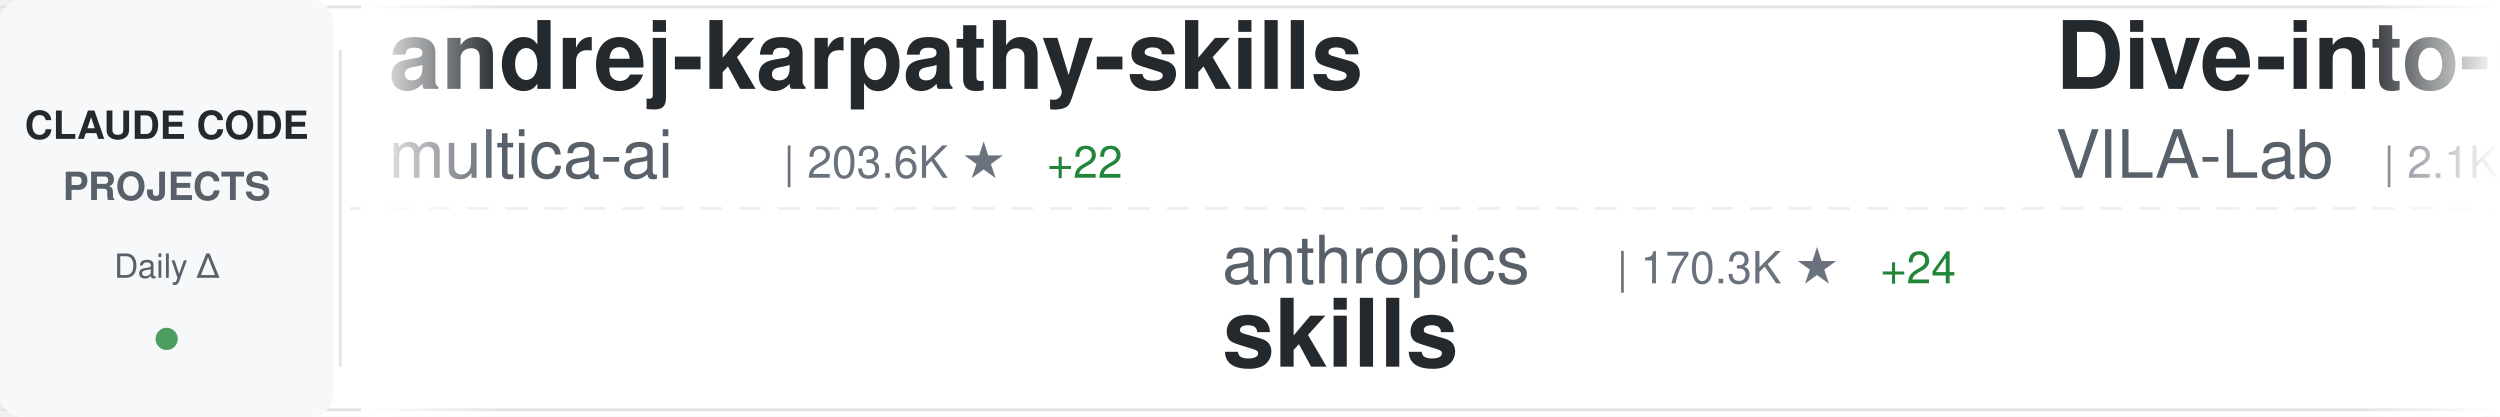
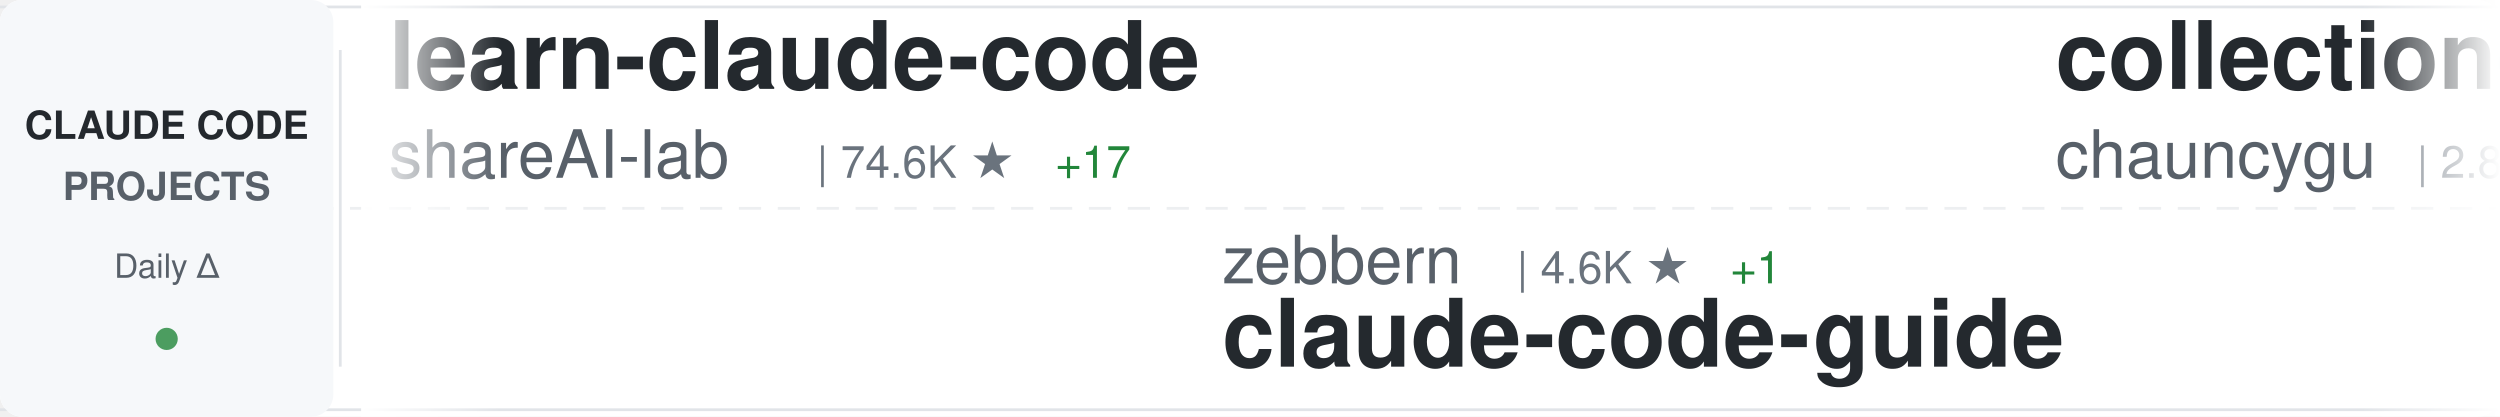
<svg xmlns="http://www.w3.org/2000/svg" width="900" height="150">
  <defs>
    <linearGradient id="awesomeLeftFade" x1="0%" y1="0%" x2="100%" y2="0%">
      <stop offset="0%" style="stop-color:#ffffff;stop-opacity:1" />
      <stop offset="100%" style="stop-color:#ffffff;stop-opacity:0" />
    </linearGradient>
    <linearGradient id="awesomeRightFade" x1="0%" y1="0%" x2="100%" y2="0%">
      <stop offset="0%" style="stop-color:#ffffff;stop-opacity:0" />
      <stop offset="100%" style="stop-color:#ffffff;stop-opacity:1" />
    </linearGradient>
  </defs>
  <rect width="900" height="150" fill="#ffffff" rx="8" />
  <rect x="0" y="2" width="900" height="1" fill="#e1e4e8" />
  <rect x="0" y="147" width="900" height="1" fill="#e1e4e8" />
  <line x1="0" y1="75" x2="900" y2="75" stroke="#e1e4e8" stroke-width="1" stroke-dasharray="8 6" opacity="0.6" />
  <rect x="0" y="0" width="120" height="150" fill="#f6f8fa" rx="8" />
  <text x="60" y="50" font-family="-apple-system, BlinkMacSystemFont, 'Segoe UI', Helvetica, Arial, sans-serif" font-size="14" font-weight="600" fill="#24292e" text-anchor="middle">CLAUDE CODE</text>
  <text x="60" y="72" font-family="-apple-system, BlinkMacSystemFont, 'Segoe UI', Helvetica, Arial, sans-serif" font-size="14" font-weight="600" fill="#586069" text-anchor="middle">PROJECTS</text>
  <text x="60" y="100" font-family="-apple-system, BlinkMacSystemFont, 'Segoe UI', Helvetica, Arial, sans-serif" font-size="12" font-weight="500" fill="#586069" text-anchor="middle">Daily Δ</text>
  <circle cx="60" cy="122" r="4" fill="#22863a" opacity="0.8" />
  <rect x="122" y="18" width="1" height="114" fill="#e1e4e8" />
  <clipPath id="awesomeTickerClip">
    <rect x="130" y="0" width="770" height="150" />
  </clipPath>
  <g clip-path="url(#awesomeTickerClip)">
    <g id="awesomeTickerItems">
      <animateTransform attributeName="transform" attributeType="XML" type="translate" from="0 0" to="-3000 0" dur="54s" repeatCount="indefinite" />
      <g transform="translate(0, 0)">
-         <text x="140" y="32" font-family="-apple-system, BlinkMacSystemFont, 'Segoe UI', Helvetica, Arial, sans-serif" font-size="34" font-weight="600" fill="#24292e">andrej-karpathy-skills</text>
-         <text x="140" y="64" font-family="-apple-system, BlinkMacSystemFont, 'Segoe UI', Helvetica, Arial, sans-serif" font-size="24" font-weight="400" fill="#586069">multica-ai</text>
-         <text x="282" y="64" font-family="-apple-system, BlinkMacSystemFont, 'Segoe UI', Helvetica, Arial, sans-serif" font-size="16" font-weight="500" fill="#6a737d">| 203.6K ★</text>
-         <text x="377" y="64" font-family="-apple-system, BlinkMacSystemFont, 'Segoe UI', Helvetica, Arial, sans-serif" font-size="16" font-weight="500" fill="#22863a"> +22</text>
+         <text x="140" y="32" font-family="-apple-system, BlinkMacSystemFont, 'Segoe UI', Helvetica, Arial, sans-serif" font-size="34" font-weight="600" fill="#24292e">learn-claude-code</text>
+         <text x="140" y="64" font-family="-apple-system, BlinkMacSystemFont, 'Segoe UI', Helvetica, Arial, sans-serif" font-size="24" font-weight="400" fill="#586069">shareAI-lab</text>
+         <text x="294" y="64" font-family="-apple-system, BlinkMacSystemFont, 'Segoe UI', Helvetica, Arial, sans-serif" font-size="16" font-weight="500" fill="#6a737d">| 74.6K ★</text>
+         <text x="380" y="64" font-family="-apple-system, BlinkMacSystemFont, 'Segoe UI', Helvetica, Arial, sans-serif" font-size="16" font-weight="500" fill="#22863a"> +17</text>
      </g>
      <g transform="translate(300, 0)">
-         <text x="140" y="102" font-family="-apple-system, BlinkMacSystemFont, 'Segoe UI', Helvetica, Arial, sans-serif" font-size="24" font-weight="400" fill="#586069">anthropics</text>
-         <text x="282" y="102" font-family="-apple-system, BlinkMacSystemFont, 'Segoe UI', Helvetica, Arial, sans-serif" font-size="16" font-weight="500" fill="#6a737d">| 170.3K ★</text>
-         <text x="377" y="102" font-family="-apple-system, BlinkMacSystemFont, 'Segoe UI', Helvetica, Arial, sans-serif" font-size="16" font-weight="500" fill="#22863a"> +24</text>
-         <text x="140" y="132" font-family="-apple-system, BlinkMacSystemFont, 'Segoe UI', Helvetica, Arial, sans-serif" font-size="34" font-weight="600" fill="#24292e">skills</text>
+         <text x="140" y="102" font-family="-apple-system, BlinkMacSystemFont, 'Segoe UI', Helvetica, Arial, sans-serif" font-size="24" font-weight="400" fill="#586069">zebbern</text>
+         <text x="246" y="102" font-family="-apple-system, BlinkMacSystemFont, 'Segoe UI', Helvetica, Arial, sans-serif" font-size="16" font-weight="500" fill="#6a737d">| 4.6K ★</text>
+         <text x="323" y="102" font-family="-apple-system, BlinkMacSystemFont, 'Segoe UI', Helvetica, Arial, sans-serif" font-size="16" font-weight="500" fill="#22863a"> +1</text>
+         <text x="140" y="132" font-family="-apple-system, BlinkMacSystemFont, 'Segoe UI', Helvetica, Arial, sans-serif" font-size="34" font-weight="600" fill="#24292e">claude-code-guide</text>
      </g>
      <g transform="translate(600, 0)">
-         <text x="140" y="32" font-family="-apple-system, BlinkMacSystemFont, 'Segoe UI', Helvetica, Arial, sans-serif" font-size="34" font-weight="600" fill="#24292e">Dive-into-Claude-Code</text>
-         <text x="140" y="64" font-family="-apple-system, BlinkMacSystemFont, 'Segoe UI', Helvetica, Arial, sans-serif" font-size="24" font-weight="400" fill="#586069">VILA-Lab</text>
-         <text x="258" y="64" font-family="-apple-system, BlinkMacSystemFont, 'Segoe UI', Helvetica, Arial, sans-serif" font-size="16" font-weight="500" fill="#6a737d">| 2.1K ★</text>
+         <text x="140" y="32" font-family="-apple-system, BlinkMacSystemFont, 'Segoe UI', Helvetica, Arial, sans-serif" font-size="34" font-weight="600" fill="#24292e">collection-claude-code-s...</text>
+         <text x="140" y="64" font-family="-apple-system, BlinkMacSystemFont, 'Segoe UI', Helvetica, Arial, sans-serif" font-size="24" font-weight="400" fill="#586069">chauncygu</text>
+         <text x="270" y="64" font-family="-apple-system, BlinkMacSystemFont, 'Segoe UI', Helvetica, Arial, sans-serif" font-size="16" font-weight="500" fill="#6a737d">| 2.8K ★</text>
      </g>
      <g transform="translate(900, 0)">
-         <text x="140" y="102" font-family="-apple-system, BlinkMacSystemFont, 'Segoe UI', Helvetica, Arial, sans-serif" font-size="24" font-weight="400" fill="#586069">davila7</text>
-         <text x="246" y="102" font-family="-apple-system, BlinkMacSystemFont, 'Segoe UI', Helvetica, Arial, sans-serif" font-size="16" font-weight="500" fill="#6a737d">| 30.3K ★</text>
-         <text x="332" y="102" font-family="-apple-system, BlinkMacSystemFont, 'Segoe UI', Helvetica, Arial, sans-serif" font-size="16" font-weight="500" fill="#22863a"> +2</text>
-         <text x="140" y="132" font-family="-apple-system, BlinkMacSystemFont, 'Segoe UI', Helvetica, Arial, sans-serif" font-size="34" font-weight="600" fill="#24292e">claude-code-templates</text>
+         <text x="140" y="102" font-family="-apple-system, BlinkMacSystemFont, 'Segoe UI', Helvetica, Arial, sans-serif" font-size="24" font-weight="400" fill="#586069">huangserva</text>
+         <text x="282" y="102" font-family="-apple-system, BlinkMacSystemFont, 'Segoe UI', Helvetica, Arial, sans-serif" font-size="16" font-weight="500" fill="#6a737d">| 621 ★</text>
+         <text x="140" y="132" font-family="-apple-system, BlinkMacSystemFont, 'Segoe UI', Helvetica, Arial, sans-serif" font-size="34" font-weight="600" fill="#24292e">claude-code-cli</text>
      </g>
      <g transform="translate(1200, 0)">
-         <text x="140" y="32" font-family="-apple-system, BlinkMacSystemFont, 'Segoe UI', Helvetica, Arial, sans-serif" font-size="34" font-weight="600" fill="#24292e">Claude-Code-Source-Study</text>
-         <text x="140" y="64" font-family="-apple-system, BlinkMacSystemFont, 'Segoe UI', Helvetica, Arial, sans-serif" font-size="24" font-weight="400" fill="#586069">luyao618</text>
-         <text x="258" y="64" font-family="-apple-system, BlinkMacSystemFont, 'Segoe UI', Helvetica, Arial, sans-serif" font-size="16" font-weight="500" fill="#6a737d">| 1.7K ★</text>
+         <text x="140" y="32" font-family="-apple-system, BlinkMacSystemFont, 'Segoe UI', Helvetica, Arial, sans-serif" font-size="34" font-weight="600" fill="#24292e">Auto-claude-code-researc...</text>
+         <text x="140" y="64" font-family="-apple-system, BlinkMacSystemFont, 'Segoe UI', Helvetica, Arial, sans-serif" font-size="24" font-weight="400" fill="#586069">wanshuiyin</text>
+         <text x="282" y="64" font-family="-apple-system, BlinkMacSystemFont, 'Segoe UI', Helvetica, Arial, sans-serif" font-size="16" font-weight="500" fill="#6a737d">| 14.9K ★</text>
+         <text x="368" y="64" font-family="-apple-system, BlinkMacSystemFont, 'Segoe UI', Helvetica, Arial, sans-serif" font-size="16" font-weight="500" fill="#22863a"> +11</text>
      </g>
      <g transform="translate(1500, 0)">
-         <text x="140" y="102" font-family="-apple-system, BlinkMacSystemFont, 'Segoe UI', Helvetica, Arial, sans-serif" font-size="24" font-weight="400" fill="#586069">krusemediallc</text>
-         <text x="318" y="102" font-family="-apple-system, BlinkMacSystemFont, 'Segoe UI', Helvetica, Arial, sans-serif" font-size="16" font-weight="500" fill="#6a737d">| 1.3K ★</text>
-         <text x="395" y="102" font-family="-apple-system, BlinkMacSystemFont, 'Segoe UI', Helvetica, Arial, sans-serif" font-size="16" font-weight="500" fill="#22863a"> +37</text>
-         <text x="140" y="132" font-family="-apple-system, BlinkMacSystemFont, 'Segoe UI', Helvetica, Arial, sans-serif" font-size="34" font-weight="600" fill="#24292e">arcads-claude-code</text>
+         <text x="140" y="102" font-family="-apple-system, BlinkMacSystemFont, 'Segoe UI', Helvetica, Arial, sans-serif" font-size="24" font-weight="400" fill="#586069">ding113</text>
+         <text x="246" y="102" font-family="-apple-system, BlinkMacSystemFont, 'Segoe UI', Helvetica, Arial, sans-serif" font-size="16" font-weight="500" fill="#6a737d">| 3.3K ★</text>
+         <text x="140" y="132" font-family="-apple-system, BlinkMacSystemFont, 'Segoe UI', Helvetica, Arial, sans-serif" font-size="34" font-weight="600" fill="#24292e">claude-code-hub</text>
      </g>
      <g transform="translate(1800, 0)">
-         <text x="140" y="32" font-family="-apple-system, BlinkMacSystemFont, 'Segoe UI', Helvetica, Arial, sans-serif" font-size="34" font-weight="600" fill="#24292e">claude-code-source-code-...</text>
-         <text x="140" y="64" font-family="-apple-system, BlinkMacSystemFont, 'Segoe UI', Helvetica, Arial, sans-serif" font-size="24" font-weight="400" fill="#586069">ghuntley</text>
-         <text x="258" y="64" font-family="-apple-system, BlinkMacSystemFont, 'Segoe UI', Helvetica, Arial, sans-serif" font-size="16" font-weight="500" fill="#6a737d">| 990 ★</text>
+         <text x="140" y="32" font-family="-apple-system, BlinkMacSystemFont, 'Segoe UI', Helvetica, Arial, sans-serif" font-size="34" font-weight="600" fill="#24292e">claude-code-hooks-master...</text>
+         <text x="140" y="64" font-family="-apple-system, BlinkMacSystemFont, 'Segoe UI', Helvetica, Arial, sans-serif" font-size="24" font-weight="400" fill="#586069">disler</text>
+         <text x="234" y="64" font-family="-apple-system, BlinkMacSystemFont, 'Segoe UI', Helvetica, Arial, sans-serif" font-size="16" font-weight="500" fill="#6a737d">| 3.9K ★</text>
+         <text x="311" y="64" font-family="-apple-system, BlinkMacSystemFont, 'Segoe UI', Helvetica, Arial, sans-serif" font-size="16" font-weight="500" fill="#22863a"> +1</text>
      </g>
      <g transform="translate(2100, 0)">
-         <text x="140" y="102" font-family="-apple-system, BlinkMacSystemFont, 'Segoe UI', Helvetica, Arial, sans-serif" font-size="24" font-weight="400" fill="#586069">Donchitos</text>
-         <text x="270" y="102" font-family="-apple-system, BlinkMacSystemFont, 'Segoe UI', Helvetica, Arial, sans-serif" font-size="16" font-weight="500" fill="#6a737d">| 24.1K ★</text>
-         <text x="356" y="102" font-family="-apple-system, BlinkMacSystemFont, 'Segoe UI', Helvetica, Arial, sans-serif" font-size="16" font-weight="500" fill="#22863a"> +9</text>
-         <text x="140" y="132" font-family="-apple-system, BlinkMacSystemFont, 'Segoe UI', Helvetica, Arial, sans-serif" font-size="34" font-weight="600" fill="#24292e">Claude-Code-Game-Studios</text>
+         <text x="140" y="102" font-family="-apple-system, BlinkMacSystemFont, 'Segoe UI', Helvetica, Arial, sans-serif" font-size="24" font-weight="400" fill="#586069">pengchengneo</text>
+         <text x="306" y="102" font-family="-apple-system, BlinkMacSystemFont, 'Segoe UI', Helvetica, Arial, sans-serif" font-size="16" font-weight="500" fill="#6a737d">| 1.8K ★</text>
+         <text x="383" y="102" font-family="-apple-system, BlinkMacSystemFont, 'Segoe UI', Helvetica, Arial, sans-serif" font-size="16" font-weight="500" fill="#22863a"> +2</text>
+         <text x="140" y="132" font-family="-apple-system, BlinkMacSystemFont, 'Segoe UI', Helvetica, Arial, sans-serif" font-size="34" font-weight="600" fill="#24292e">Claude-Code</text>
      </g>
      <g transform="translate(2400, 0)">
-         <text x="140" y="32" font-family="-apple-system, BlinkMacSystemFont, 'Segoe UI', Helvetica, Arial, sans-serif" font-size="34" font-weight="600" fill="#24292e">claude-coder</text>
-         <text x="140" y="64" font-family="-apple-system, BlinkMacSystemFont, 'Segoe UI', Helvetica, Arial, sans-serif" font-size="24" font-weight="400" fill="#586069">kodu-ai</text>
-         <text x="246" y="64" font-family="-apple-system, BlinkMacSystemFont, 'Segoe UI', Helvetica, Arial, sans-serif" font-size="16" font-weight="500" fill="#6a737d">| 5.2K ★</text>
+         <text x="140" y="32" font-family="-apple-system, BlinkMacSystemFont, 'Segoe UI', Helvetica, Arial, sans-serif" font-size="34" font-weight="600" fill="#24292e">claude-code-best-practic...</text>
+         <text x="140" y="64" font-family="-apple-system, BlinkMacSystemFont, 'Segoe UI', Helvetica, Arial, sans-serif" font-size="24" font-weight="400" fill="#586069">shanraisshan</text>
+         <text x="306" y="64" font-family="-apple-system, BlinkMacSystemFont, 'Segoe UI', Helvetica, Arial, sans-serif" font-size="16" font-weight="500" fill="#6a737d">| 64.7K ★</text>
+         <text x="392" y="64" font-family="-apple-system, BlinkMacSystemFont, 'Segoe UI', Helvetica, Arial, sans-serif" font-size="16" font-weight="500" fill="#22863a"> +4</text>
      </g>
      <g transform="translate(2700, 0)">
-         <text x="140" y="102" font-family="-apple-system, BlinkMacSystemFont, 'Segoe UI', Helvetica, Arial, sans-serif" font-size="24" font-weight="400" fill="#586069">anthropics</text>
-         <text x="282" y="102" font-family="-apple-system, BlinkMacSystemFont, 'Segoe UI', Helvetica, Arial, sans-serif" font-size="16" font-weight="500" fill="#6a737d">| 949 ★</text>
-         <text x="140" y="132" font-family="-apple-system, BlinkMacSystemFont, 'Segoe UI', Helvetica, Arial, sans-serif" font-size="34" font-weight="600" fill="#24292e">claude-code-base-action</text>
+         <text x="140" y="102" font-family="-apple-system, BlinkMacSystemFont, 'Segoe UI', Helvetica, Arial, sans-serif" font-size="24" font-weight="400" fill="#586069">digitalsamba</text>
+         <text x="306" y="102" font-family="-apple-system, BlinkMacSystemFont, 'Segoe UI', Helvetica, Arial, sans-serif" font-size="16" font-weight="500" fill="#6a737d">| 2.0K ★</text>
+         <text x="383" y="102" font-family="-apple-system, BlinkMacSystemFont, 'Segoe UI', Helvetica, Arial, sans-serif" font-size="16" font-weight="500" fill="#22863a"> +1</text>
+         <text x="140" y="132" font-family="-apple-system, BlinkMacSystemFont, 'Segoe UI', Helvetica, Arial, sans-serif" font-size="34" font-weight="600" fill="#24292e">claude-code-video-toolki...</text>
      </g>
      <g transform="translate(3000, 0)">
-         <text x="140" y="32" font-family="-apple-system, BlinkMacSystemFont, 'Segoe UI', Helvetica, Arial, sans-serif" font-size="34" font-weight="600" fill="#24292e">andrej-karpathy-skills</text>
-         <text x="140" y="64" font-family="-apple-system, BlinkMacSystemFont, 'Segoe UI', Helvetica, Arial, sans-serif" font-size="24" font-weight="400" fill="#586069">multica-ai</text>
-         <text x="282" y="64" font-family="-apple-system, BlinkMacSystemFont, 'Segoe UI', Helvetica, Arial, sans-serif" font-size="16" font-weight="500" fill="#6a737d">| 203.6K ★</text>
-         <text x="377" y="64" font-family="-apple-system, BlinkMacSystemFont, 'Segoe UI', Helvetica, Arial, sans-serif" font-size="16" font-weight="500" fill="#22863a"> +22</text>
+         <text x="140" y="32" font-family="-apple-system, BlinkMacSystemFont, 'Segoe UI', Helvetica, Arial, sans-serif" font-size="34" font-weight="600" fill="#24292e">learn-claude-code</text>
+         <text x="140" y="64" font-family="-apple-system, BlinkMacSystemFont, 'Segoe UI', Helvetica, Arial, sans-serif" font-size="24" font-weight="400" fill="#586069">shareAI-lab</text>
+         <text x="294" y="64" font-family="-apple-system, BlinkMacSystemFont, 'Segoe UI', Helvetica, Arial, sans-serif" font-size="16" font-weight="500" fill="#6a737d">| 74.6K ★</text>
+         <text x="380" y="64" font-family="-apple-system, BlinkMacSystemFont, 'Segoe UI', Helvetica, Arial, sans-serif" font-size="16" font-weight="500" fill="#22863a"> +17</text>
      </g>
      <g transform="translate(3300, 0)">
-         <text x="140" y="102" font-family="-apple-system, BlinkMacSystemFont, 'Segoe UI', Helvetica, Arial, sans-serif" font-size="24" font-weight="400" fill="#586069">anthropics</text>
-         <text x="282" y="102" font-family="-apple-system, BlinkMacSystemFont, 'Segoe UI', Helvetica, Arial, sans-serif" font-size="16" font-weight="500" fill="#6a737d">| 170.3K ★</text>
-         <text x="377" y="102" font-family="-apple-system, BlinkMacSystemFont, 'Segoe UI', Helvetica, Arial, sans-serif" font-size="16" font-weight="500" fill="#22863a"> +24</text>
-         <text x="140" y="132" font-family="-apple-system, BlinkMacSystemFont, 'Segoe UI', Helvetica, Arial, sans-serif" font-size="34" font-weight="600" fill="#24292e">skills</text>
+         <text x="140" y="102" font-family="-apple-system, BlinkMacSystemFont, 'Segoe UI', Helvetica, Arial, sans-serif" font-size="24" font-weight="400" fill="#586069">zebbern</text>
+         <text x="246" y="102" font-family="-apple-system, BlinkMacSystemFont, 'Segoe UI', Helvetica, Arial, sans-serif" font-size="16" font-weight="500" fill="#6a737d">| 4.6K ★</text>
+         <text x="323" y="102" font-family="-apple-system, BlinkMacSystemFont, 'Segoe UI', Helvetica, Arial, sans-serif" font-size="16" font-weight="500" fill="#22863a"> +1</text>
+         <text x="140" y="132" font-family="-apple-system, BlinkMacSystemFont, 'Segoe UI', Helvetica, Arial, sans-serif" font-size="34" font-weight="600" fill="#24292e">claude-code-guide</text>
      </g>
      <g transform="translate(3600, 0)">
-         <text x="140" y="32" font-family="-apple-system, BlinkMacSystemFont, 'Segoe UI', Helvetica, Arial, sans-serif" font-size="34" font-weight="600" fill="#24292e">Dive-into-Claude-Code</text>
-         <text x="140" y="64" font-family="-apple-system, BlinkMacSystemFont, 'Segoe UI', Helvetica, Arial, sans-serif" font-size="24" font-weight="400" fill="#586069">VILA-Lab</text>
-         <text x="258" y="64" font-family="-apple-system, BlinkMacSystemFont, 'Segoe UI', Helvetica, Arial, sans-serif" font-size="16" font-weight="500" fill="#6a737d">| 2.1K ★</text>
+         <text x="140" y="32" font-family="-apple-system, BlinkMacSystemFont, 'Segoe UI', Helvetica, Arial, sans-serif" font-size="34" font-weight="600" fill="#24292e">collection-claude-code-s...</text>
+         <text x="140" y="64" font-family="-apple-system, BlinkMacSystemFont, 'Segoe UI', Helvetica, Arial, sans-serif" font-size="24" font-weight="400" fill="#586069">chauncygu</text>
+         <text x="270" y="64" font-family="-apple-system, BlinkMacSystemFont, 'Segoe UI', Helvetica, Arial, sans-serif" font-size="16" font-weight="500" fill="#6a737d">| 2.8K ★</text>
      </g>
      <g transform="translate(3900, 0)">
-         <text x="140" y="102" font-family="-apple-system, BlinkMacSystemFont, 'Segoe UI', Helvetica, Arial, sans-serif" font-size="24" font-weight="400" fill="#586069">davila7</text>
-         <text x="246" y="102" font-family="-apple-system, BlinkMacSystemFont, 'Segoe UI', Helvetica, Arial, sans-serif" font-size="16" font-weight="500" fill="#6a737d">| 30.3K ★</text>
-         <text x="332" y="102" font-family="-apple-system, BlinkMacSystemFont, 'Segoe UI', Helvetica, Arial, sans-serif" font-size="16" font-weight="500" fill="#22863a"> +2</text>
-         <text x="140" y="132" font-family="-apple-system, BlinkMacSystemFont, 'Segoe UI', Helvetica, Arial, sans-serif" font-size="34" font-weight="600" fill="#24292e">claude-code-templates</text>
+         <text x="140" y="102" font-family="-apple-system, BlinkMacSystemFont, 'Segoe UI', Helvetica, Arial, sans-serif" font-size="24" font-weight="400" fill="#586069">huangserva</text>
+         <text x="282" y="102" font-family="-apple-system, BlinkMacSystemFont, 'Segoe UI', Helvetica, Arial, sans-serif" font-size="16" font-weight="500" fill="#6a737d">| 621 ★</text>
+         <text x="140" y="132" font-family="-apple-system, BlinkMacSystemFont, 'Segoe UI', Helvetica, Arial, sans-serif" font-size="34" font-weight="600" fill="#24292e">claude-code-cli</text>
      </g>
    </g>
  </g>
  <rect x="130" y="0" width="50" height="150" fill="url(#awesomeLeftFade)" />
  <rect x="850" y="0" width="50" height="150" fill="url(#awesomeRightFade)" />
</svg>
